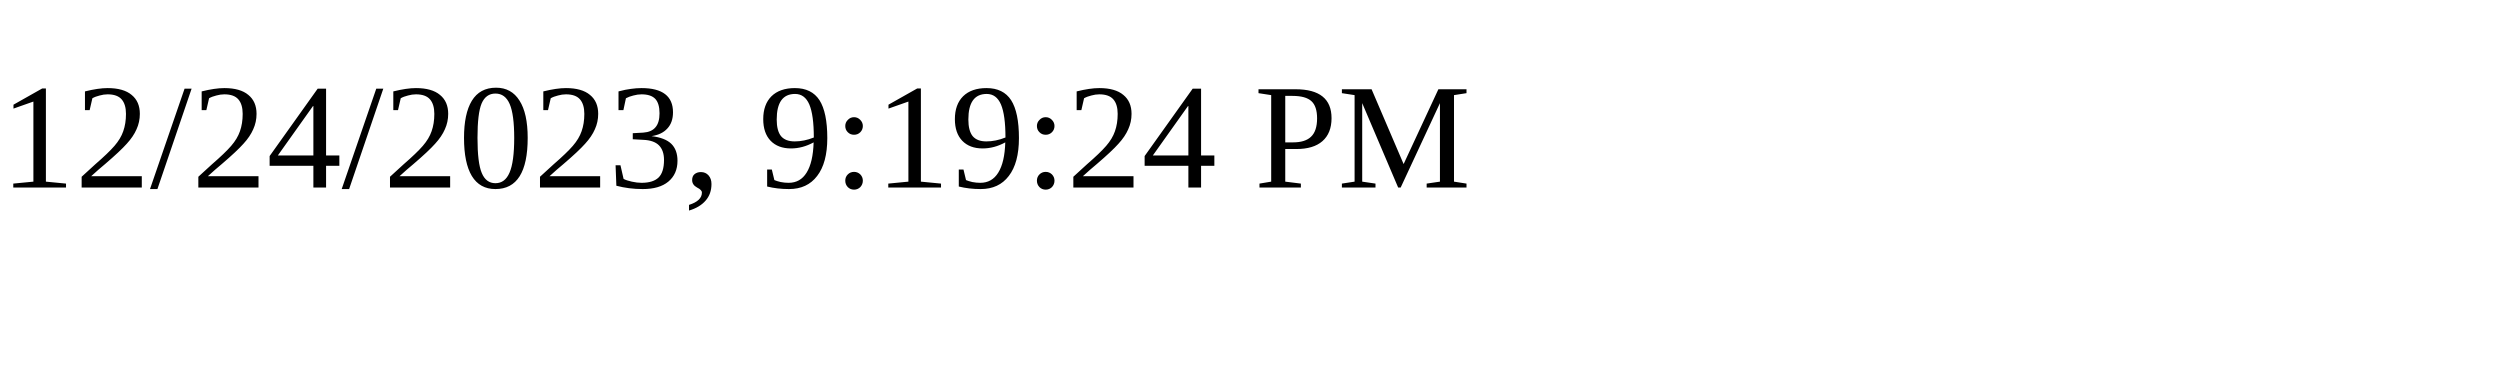
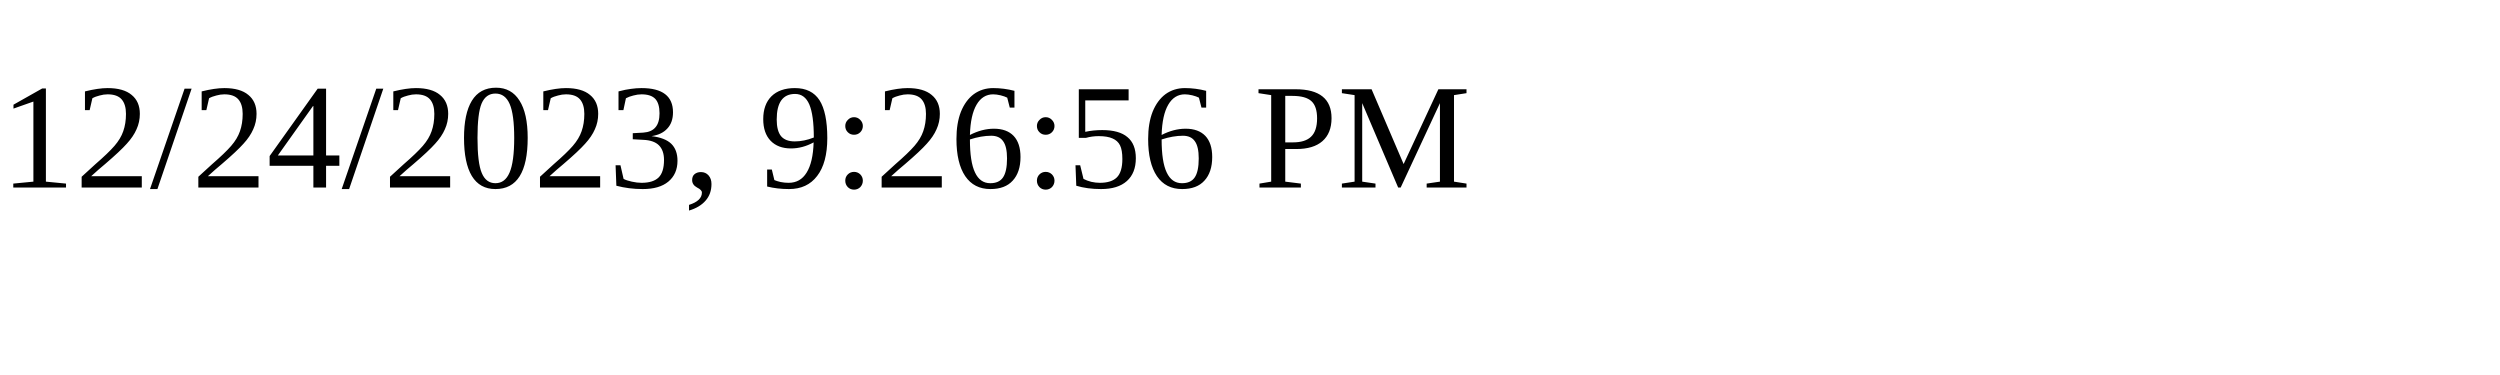
<svg xmlns="http://www.w3.org/2000/svg" height="30" width="200">
-   <text x="0" y="15">12/24/2023, 9:19:24 PM</text>
+   <text x="0" y="15">12/24/2023, 9:26:56 PM</text>
</svg>
